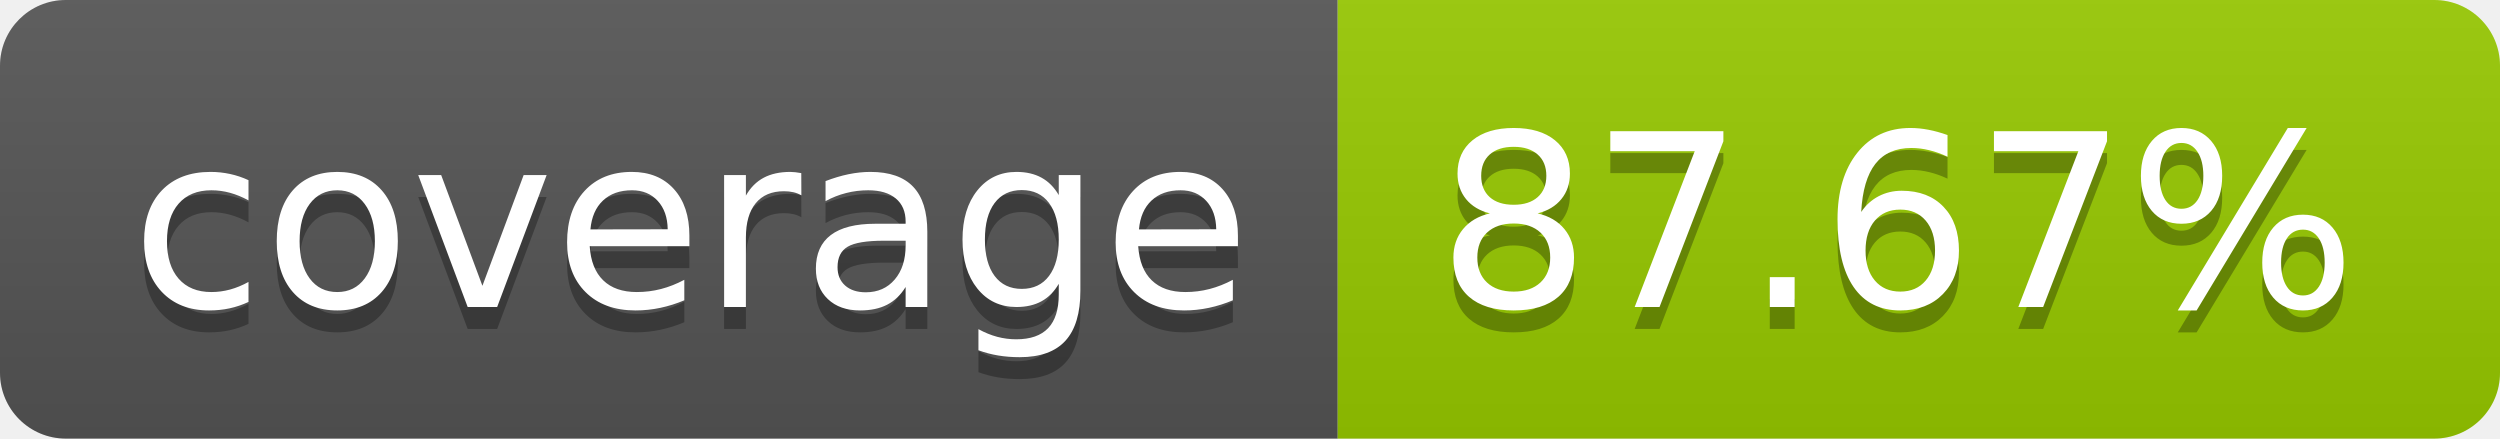
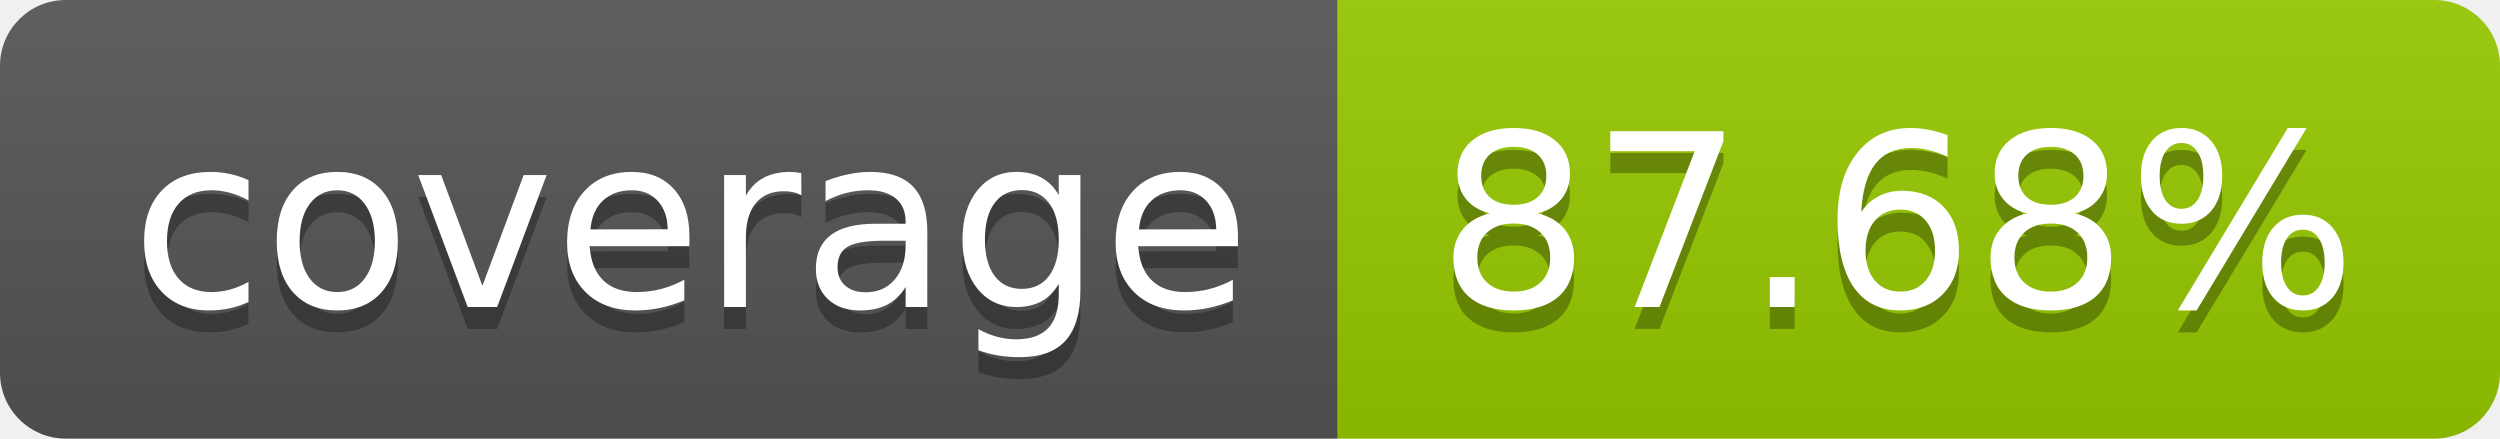
- <svg xmlns="http://www.w3.org/2000/svg" width="114" height="20" role="img" aria-label="coverage: 87.67%">
+ <svg xmlns="http://www.w3.org/2000/svg" width="114" height="20" role="img" aria-label="coverage: 87.68%">
  <linearGradient id="s" x2="0" y2="100%">
    <stop offset="0" stop-color="#bbb" stop-opacity=".1" />
    <stop offset="1" stop-opacity=".1" />
  </linearGradient>
  <clipPath id="r">
    <rect width="114" height="20" rx="3" fill="#fff" />
  </clipPath>
  <g clip-path="url(#r)">
    <rect width="61" height="20" fill="#555" />
    <rect x="61" width="53" height="20" fill="#97ca00" />
    <rect width="114" height="20" fill="url(#s)" />
  </g>
  <g fill="#fff" text-anchor="middle" font-family="Verdana,Geneva,DejaVu Sans,sans-serif" text-rendering="geometricPrecision" font-size="110">
    <text aria-hidden="true" x="315" y="150" fill="#010101" fill-opacity=".3" transform="scale(.1)" textLength="510">coverage</text>
    <text x="315" y="140" transform="scale(.1)" fill="#fff" textLength="510">coverage</text>
-     <text aria-hidden="true" x="865" y="150" fill="#010101" fill-opacity=".3" transform="scale(.1)" textLength="430">87.67%</text>
-     <text x="865" y="140" transform="scale(.1)" fill="#fff" textLength="430">87.67%</text>
+     <text aria-hidden="true" x="865" y="150" fill="#010101" fill-opacity=".3" transform="scale(.1)" textLength="430">87.68%</text>
+     <text x="865" y="140" transform="scale(.1)" fill="#fff" textLength="430">87.68%</text>
  </g>
</svg>
